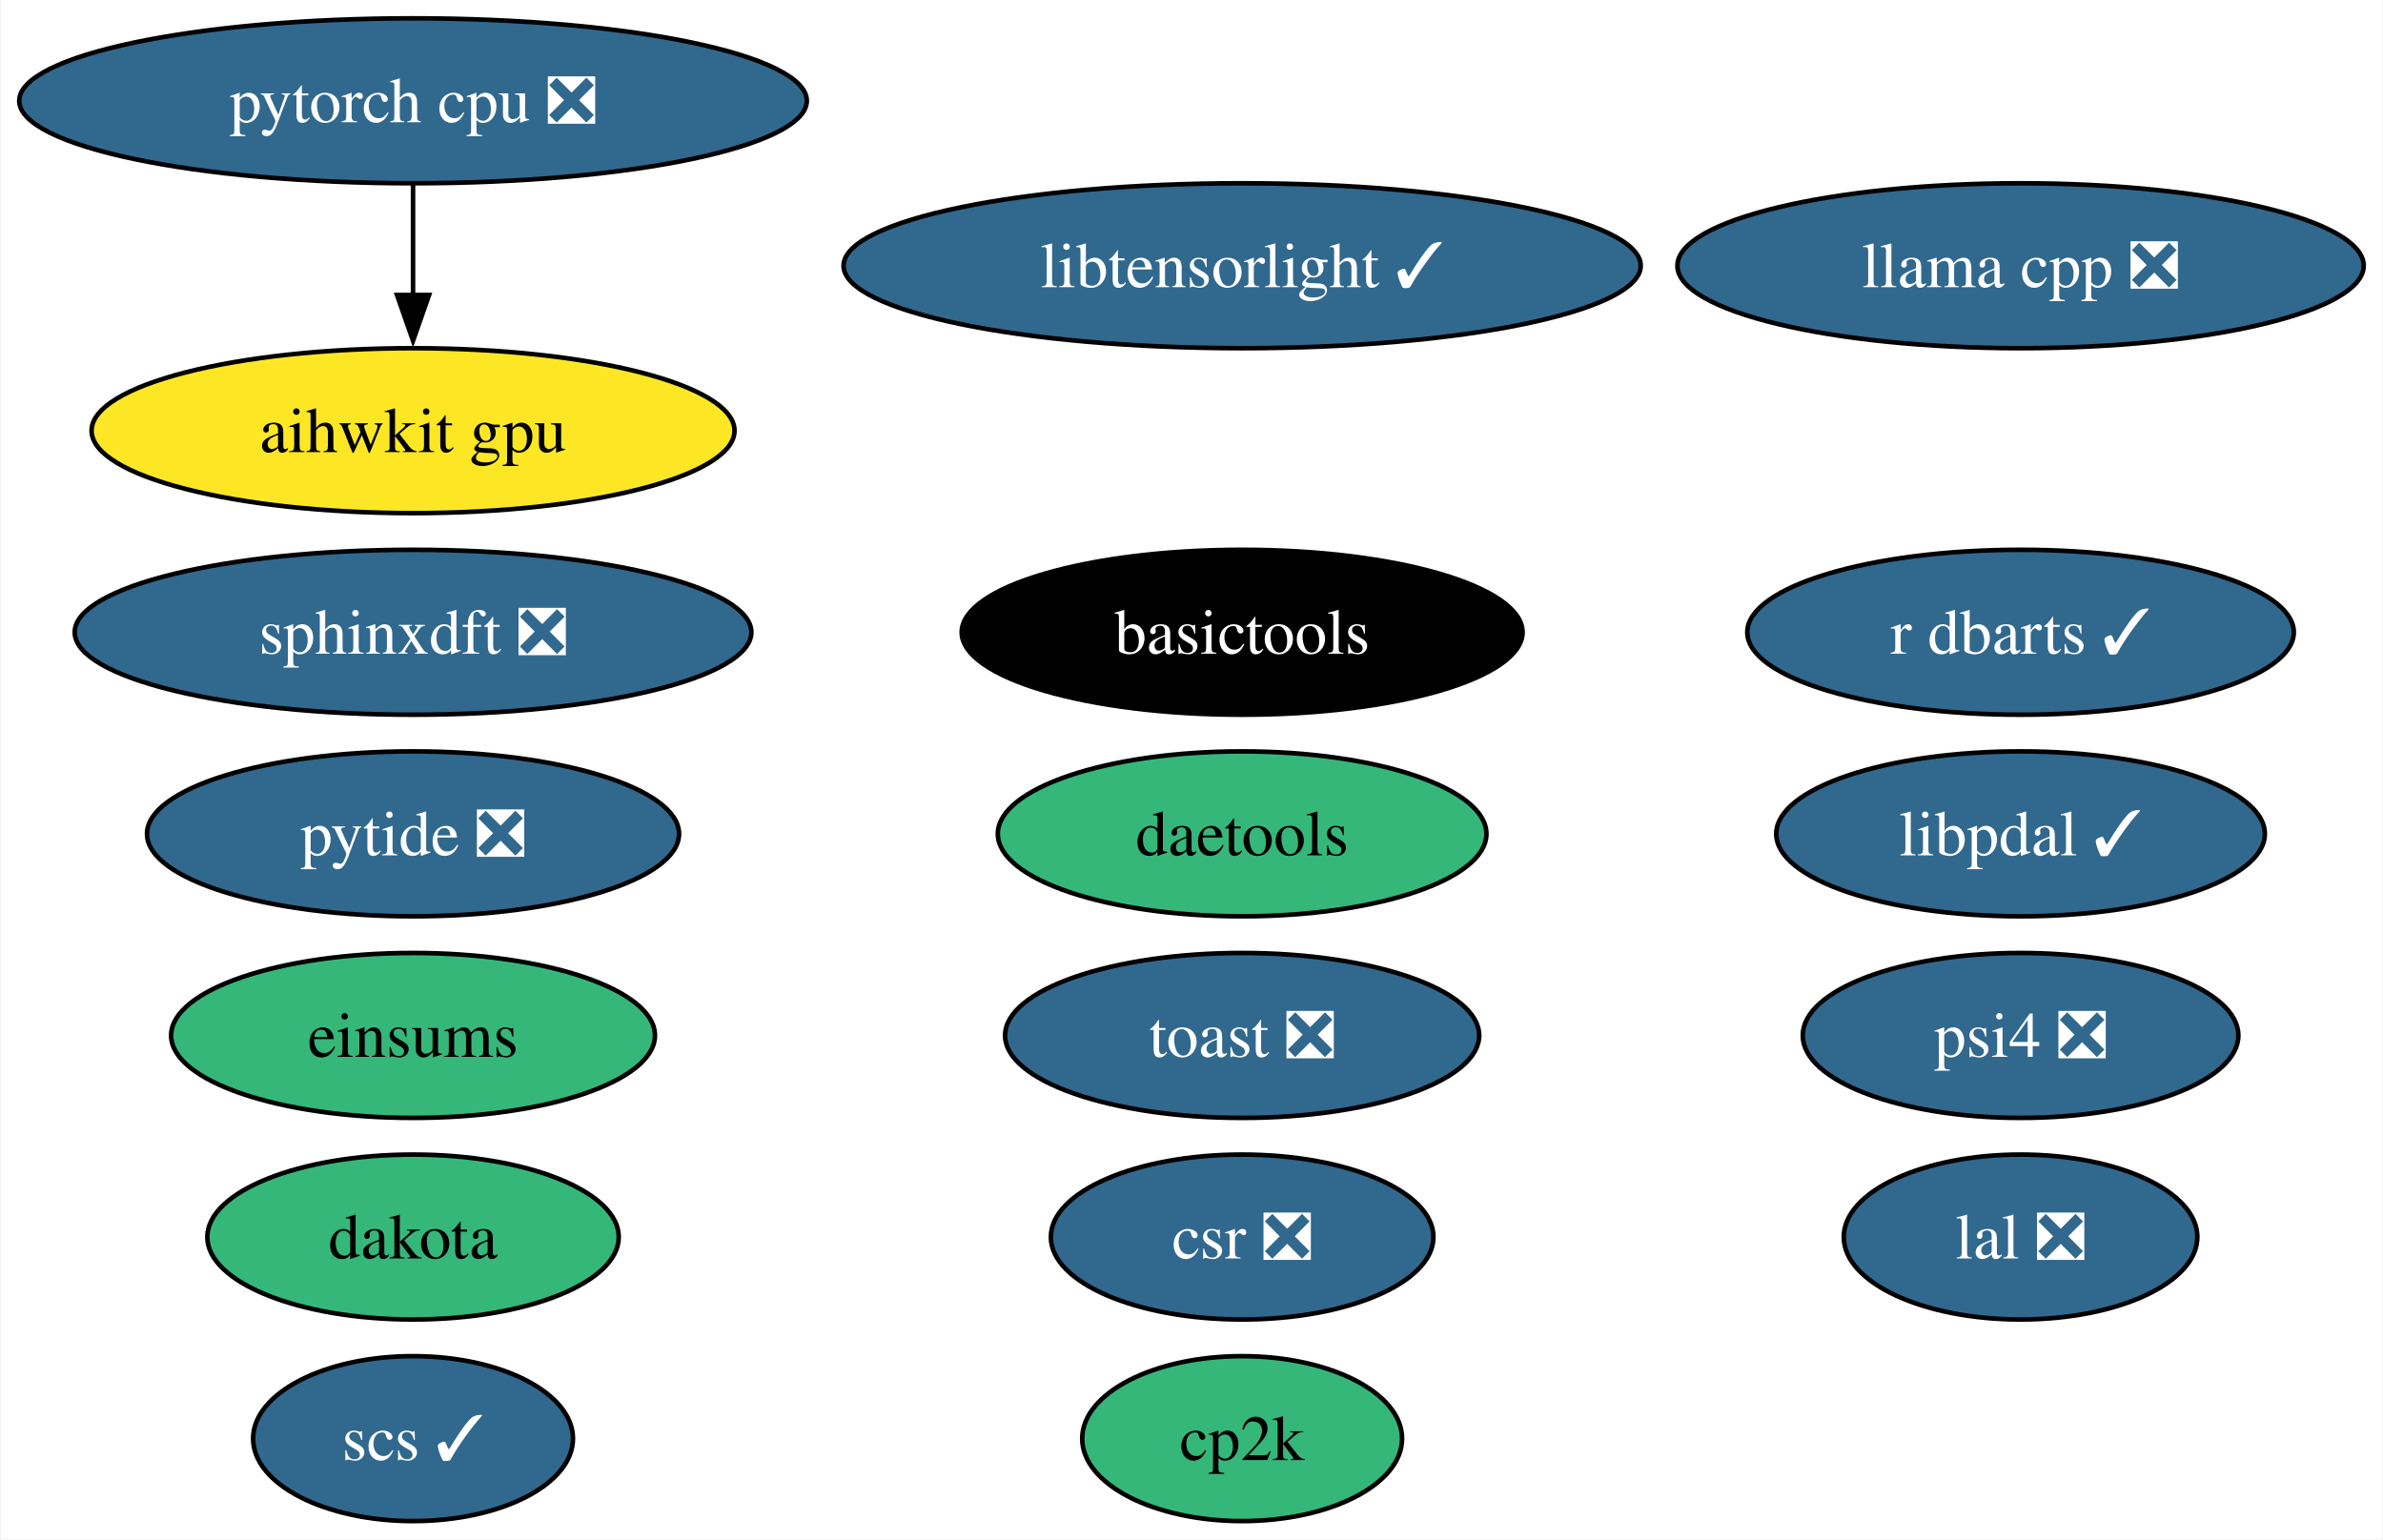
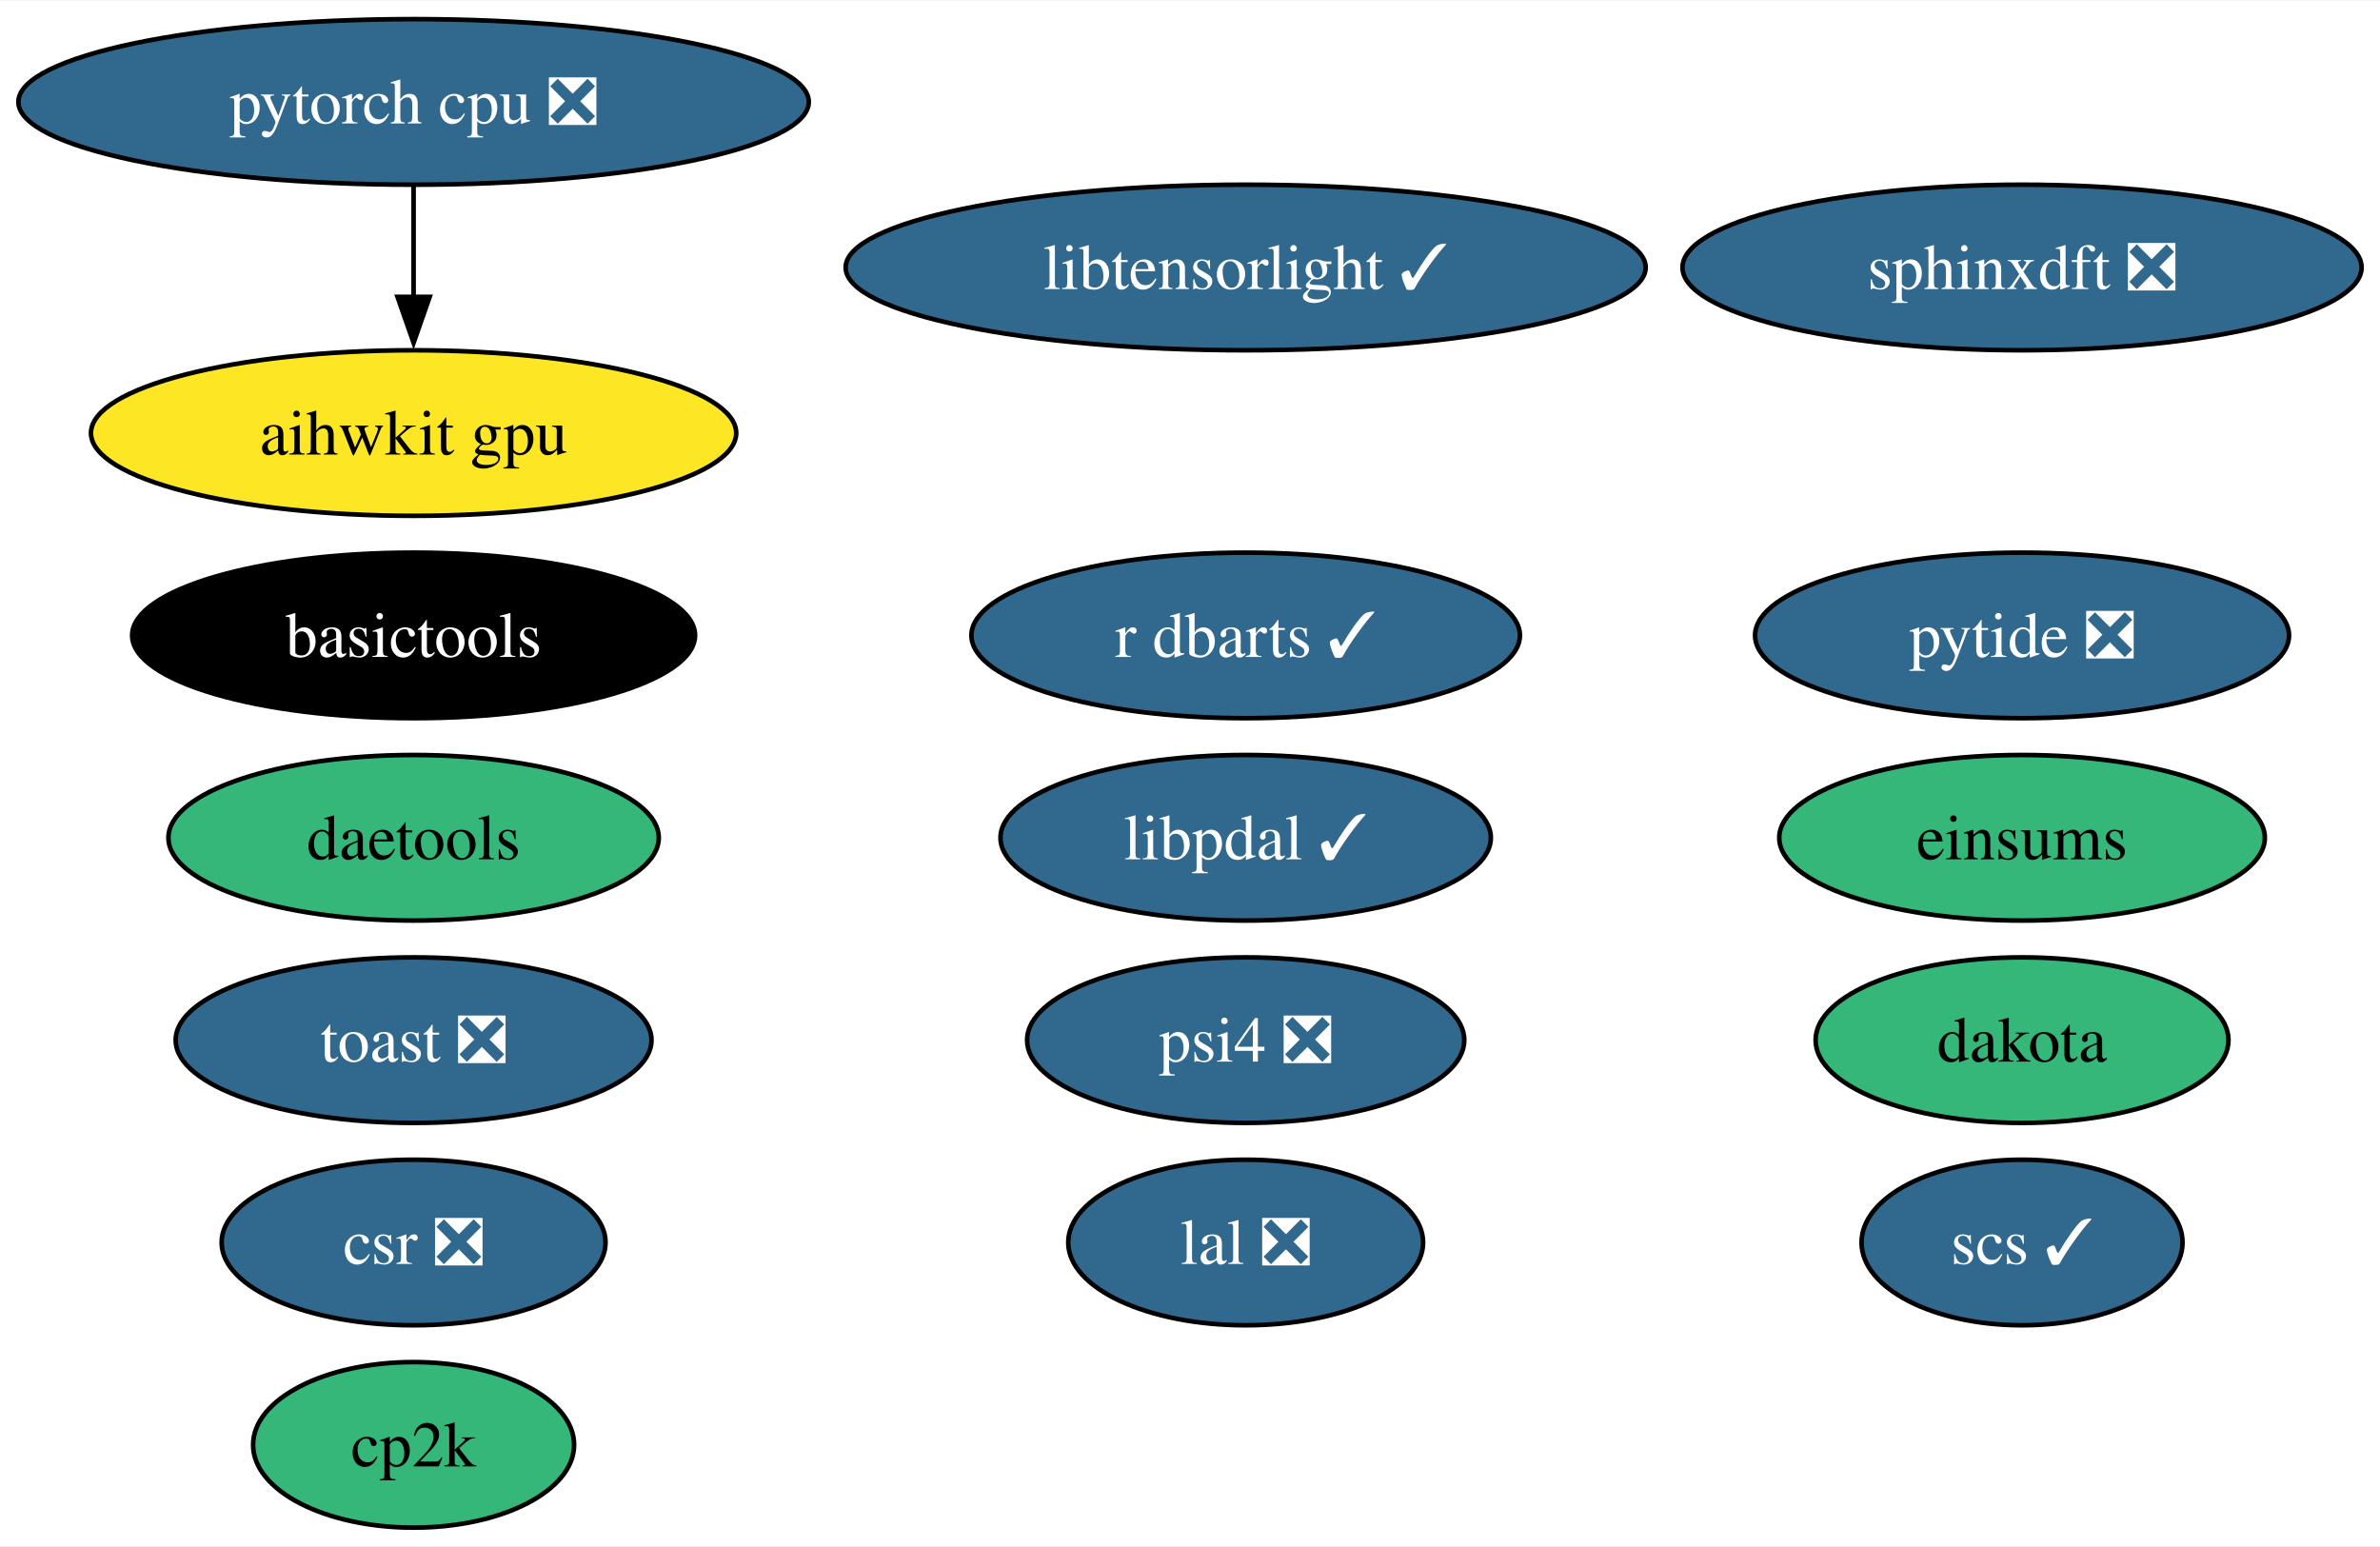
- <svg xmlns="http://www.w3.org/2000/svg" xmlns:xlink="http://www.w3.org/1999/xlink" width="520pt" height="336pt" viewBox="0.00 0.00 519.60 336.00">
+ <svg xmlns="http://www.w3.org/2000/svg" xmlns:xlink="http://www.w3.org/1999/xlink" width="517pt" height="336pt" viewBox="0.00 0.00 517.49 336.00">
  <g id="graph0" class="graph" transform="scale(1 1) rotate(0) translate(4 332)">
-     <polygon fill="white" stroke="none" points="-4,4 -4,-332 515.6,-332 515.6,4 -4,4" />
+     <polygon fill="white" stroke="none" points="-4,4 -4,-332 513.49,-332 513.49,4 -4,4" />
    <g id="node1" class="node">
      <g id="a_node1">
        <a xlink:href="https://github.com/conda-forge/scs-feedstock/pull/57" xlink:title="scs ✓">
-           <ellipse fill="#31688e" stroke="black" cx="85.93" cy="-18" rx="34.9" ry="18" />
-           <text text-anchor="middle" x="85.93" y="-13.32" font-family="Times,serif" font-size="14.00" fill="white">scs ✓</text>
+           <ellipse fill="#31688e" stroke="black" cx="435.66" cy="-62" rx="34.9" ry="18" />
+           <text text-anchor="middle" x="435.66" y="-57.33" font-family="Times,serif" font-size="14.00" fill="white">scs ✓</text>
        </a>
      </g>
    </g>
    <g id="node2" class="node">
      <g id="a_node2">
        <a xlink:href="https://github.com/conda-forge/lal-feedstock/pull/101" xlink:title="lal ❎">
-           <ellipse fill="#31688e" stroke="black" cx="436.71" cy="-62" rx="38.58" ry="18" />
-           <text text-anchor="middle" x="436.71" y="-57.33" font-family="Times,serif" font-size="14.00" fill="white">lal ❎</text>
+           <ellipse fill="#31688e" stroke="black" cx="266.85" cy="-62" rx="38.58" ry="18" />
+           <text text-anchor="middle" x="266.85" y="-57.33" font-family="Times,serif" font-size="14.00" fill="white">lal ❎</text>
        </a>
      </g>
    </g>
    <g id="node3" class="node">
      <g id="a_node3">
        <a xlink:href="https://github.com/conda-forge/pytorch-cpu-feedstock/pull/278" xlink:title="pytorch cpu ❎">
          <ellipse fill="#31688e" stroke="black" cx="85.93" cy="-310" rx="85.93" ry="18" />
          <text text-anchor="middle" x="85.93" y="-305.32" font-family="Times,serif" font-size="14.00" fill="white">pytorch cpu ❎</text>
        </a>
      </g>
    </g>
    <g id="node15" class="node">
      <g id="a_node15">
        <a xlink:href="https://github.com/conda-forge/aihwkit-gpu-feedstock" xlink:title="aihwkit gpu">
          <ellipse fill="#fde725" stroke="black" cx="85.93" cy="-238" rx="70.15" ry="18" />
          <text text-anchor="middle" x="85.93" y="-233.32" font-family="Times,serif" font-size="14.00">aihwkit gpu</text>
        </a>
      </g>
    </g>
    <g id="edge1" class="edge">
      <path fill="none" stroke="black" d="M85.93,-291.7C85.93,-284.41 85.93,-275.73 85.93,-267.54" />
      <polygon fill="black" stroke="black" points="89.43,-267.62 85.93,-257.62 82.43,-267.62 89.43,-267.62" />
    </g>
    <g id="node4" class="node">
      <g id="a_node4">
        <a xlink:href="https://github.com/conda-forge/dakota-feedstock" xlink:title="dakota">
-           <ellipse fill="#35b779" stroke="black" cx="85.93" cy="-62" rx="44.89" ry="18" />
-           <text text-anchor="middle" x="85.93" y="-57.33" font-family="Times,serif" font-size="14.00">dakota</text>
+           <ellipse fill="#35b779" stroke="black" cx="435.66" cy="-106" rx="44.89" ry="18" />
+           <text text-anchor="middle" x="435.66" y="-101.33" font-family="Times,serif" font-size="14.00">dakota</text>
        </a>
      </g>
    </g>
    <g id="node5" class="node">
      <g id="a_node5">
        <a xlink:href="https://github.com/conda-forge/sphinxdft-feedstock/pull/46" xlink:title="sphinxdft ❎">
-           <ellipse fill="#31688e" stroke="black" cx="85.93" cy="-194" rx="73.83" ry="18" />
-           <text text-anchor="middle" x="85.93" y="-189.32" font-family="Times,serif" font-size="14.00" fill="white">sphinxdft ❎</text>
+           <ellipse fill="#31688e" stroke="black" cx="435.66" cy="-274" rx="73.83" ry="18" />
+           <text text-anchor="middle" x="435.66" y="-269.32" font-family="Times,serif" font-size="14.00" fill="white">sphinxdft ❎</text>
        </a>
      </g>
    </g>
    <g id="node6" class="node">
      <g id="a_node6">
        <a xlink:href="https://github.com/conda-forge/cp2k-feedstock" xlink:title="cp2k">
-           <ellipse fill="#35b779" stroke="black" cx="266.85" cy="-18" rx="34.9" ry="18" />
-           <text text-anchor="middle" x="266.85" y="-13.32" font-family="Times,serif" font-size="14.00">cp2k</text>
+           <ellipse fill="#35b779" stroke="black" cx="85.93" cy="-18" rx="34.9" ry="18" />
+           <text text-anchor="middle" x="85.93" y="-13.32" font-family="Times,serif" font-size="14.00">cp2k</text>
        </a>
      </g>
    </g>
    <g id="node7" class="node">
      <g id="a_node7">
        <a xlink:href="https://github.com/conda-forge/pytide-feedstock/pull/27" xlink:title="pytide ❎">
-           <ellipse fill="#31688e" stroke="black" cx="85.93" cy="-150" rx="58.05" ry="18" />
-           <text text-anchor="middle" x="85.93" y="-145.32" font-family="Times,serif" font-size="14.00" fill="white">pytide ❎</text>
+           <ellipse fill="#31688e" stroke="black" cx="435.66" cy="-194" rx="58.05" ry="18" />
+           <text text-anchor="middle" x="435.66" y="-189.32" font-family="Times,serif" font-size="14.00" fill="white">pytide ❎</text>
        </a>
      </g>
    </g>
    <g id="node8" class="node">
      <g id="a_node8">
        <a xlink:href="https://github.com/conda-forge/toast-feedstock/pull/32" xlink:title="toast ❎">
-           <ellipse fill="#31688e" stroke="black" cx="266.85" cy="-106" rx="51.73" ry="18" />
-           <text text-anchor="middle" x="266.85" y="-101.33" font-family="Times,serif" font-size="14.00" fill="white">toast ❎</text>
+           <ellipse fill="#31688e" stroke="black" cx="85.93" cy="-106" rx="51.73" ry="18" />
+           <text text-anchor="middle" x="85.93" y="-101.33" font-family="Times,serif" font-size="14.00" fill="white">toast ❎</text>
        </a>
      </g>
    </g>
    <g id="node9" class="node">
      <g id="a_node9">
        <a xlink:href="https://github.com/conda-forge/basictools-feedstock" xlink:title="basictools">
-           <ellipse fill="#000000" stroke="black" cx="266.85" cy="-194" rx="61.2" ry="18" />
-           <text text-anchor="middle" x="266.85" y="-189.32" font-family="Times,serif" font-size="14.00" fill="white">basictools</text>
+           <ellipse fill="#000000" stroke="black" cx="85.93" cy="-194" rx="61.2" ry="18" />
+           <text text-anchor="middle" x="85.93" y="-189.32" font-family="Times,serif" font-size="14.00" fill="white">basictools</text>
        </a>
      </g>
    </g>
    <g id="node10" class="node">
      <g id="a_node10">
        <a xlink:href="https://github.com/conda-forge/r-dbarts-feedstock/pull/17" xlink:title="r dbarts ✓">
-           <ellipse fill="#31688e" stroke="black" cx="436.71" cy="-194" rx="59.63" ry="18" />
-           <text text-anchor="middle" x="436.71" y="-189.32" font-family="Times,serif" font-size="14.00" fill="white">r dbarts ✓</text>
+           <ellipse fill="#31688e" stroke="black" cx="266.85" cy="-194" rx="59.63" ry="18" />
+           <text text-anchor="middle" x="266.85" y="-189.32" font-family="Times,serif" font-size="14.00" fill="white">r dbarts ✓</text>
        </a>
      </g>
    </g>
    <g id="node11" class="node">
      <g id="a_node11">
        <a xlink:href="https://github.com/conda-forge/csr-feedstock/pull/25" xlink:title="csr ❎">
-           <ellipse fill="#31688e" stroke="black" cx="266.85" cy="-62" rx="41.74" ry="18" />
-           <text text-anchor="middle" x="266.85" y="-57.33" font-family="Times,serif" font-size="14.00" fill="white">csr ❎</text>
+           <ellipse fill="#31688e" stroke="black" cx="85.93" cy="-62" rx="41.74" ry="18" />
+           <text text-anchor="middle" x="85.93" y="-57.33" font-family="Times,serif" font-size="14.00" fill="white">csr ❎</text>
        </a>
      </g>
    </g>
    <g id="node12" class="node">
      <g id="a_node12">
        <a xlink:href="https://github.com/conda-forge/daetools-feedstock" xlink:title="daetools">
-           <ellipse fill="#35b779" stroke="black" cx="266.85" cy="-150" rx="53.31" ry="18" />
-           <text text-anchor="middle" x="266.85" y="-145.32" font-family="Times,serif" font-size="14.00">daetools</text>
+           <ellipse fill="#35b779" stroke="black" cx="85.93" cy="-150" rx="53.31" ry="18" />
+           <text text-anchor="middle" x="85.93" y="-145.32" font-family="Times,serif" font-size="14.00">daetools</text>
        </a>
      </g>
    </g>
    <g id="node13" class="node">
      <g id="a_node13">
        <a xlink:href="https://github.com/conda-forge/libtensorlight-feedstock/pull/9" xlink:title="libtensorlight ✓">
          <ellipse fill="#31688e" stroke="black" cx="266.85" cy="-274" rx="86.98" ry="18" />
          <text text-anchor="middle" x="266.85" y="-269.32" font-family="Times,serif" font-size="14.00" fill="white">libtensorlight ✓</text>
        </a>
      </g>
    </g>
    <g id="node14" class="node">
      <g id="a_node14">
        <a xlink:href="https://github.com/conda-forge/psi4-feedstock/pull/35" xlink:title="psi4 ❎">
-           <ellipse fill="#31688e" stroke="black" cx="436.71" cy="-106" rx="47.53" ry="18" />
-           <text text-anchor="middle" x="436.71" y="-101.33" font-family="Times,serif" font-size="14.00" fill="white">psi4 ❎</text>
+           <ellipse fill="#31688e" stroke="black" cx="266.85" cy="-106" rx="47.53" ry="18" />
+           <text text-anchor="middle" x="266.85" y="-101.33" font-family="Times,serif" font-size="14.00" fill="white">psi4 ❎</text>
        </a>
      </g>
    </g>
    <g id="node16" class="node">
      <g id="a_node16">
        <a xlink:href="https://github.com/conda-forge/einsums-feedstock" xlink:title="einsums">
-           <ellipse fill="#35b779" stroke="black" cx="85.93" cy="-106" rx="52.79" ry="18" />
-           <text text-anchor="middle" x="85.93" y="-101.33" font-family="Times,serif" font-size="14.00">einsums</text>
+           <ellipse fill="#35b779" stroke="black" cx="435.66" cy="-150" rx="52.79" ry="18" />
+           <text text-anchor="middle" x="435.66" y="-145.32" font-family="Times,serif" font-size="14.00">einsums</text>
        </a>
      </g>
    </g>
    <g id="node17" class="node">
      <g id="a_node17">
-         <a xlink:href="https://github.com/conda-forge/llama.cpp-feedstock/pull/31" xlink:title="llama cpp ❎">
-           <ellipse fill="#31688e" stroke="black" cx="436.71" cy="-274" rx="74.88" ry="18" />
-           <text text-anchor="middle" x="436.71" y="-269.32" font-family="Times,serif" font-size="14.00" fill="white">llama cpp ❎</text>
-         </a>
-       </g>
-     </g>
-     <g id="node18" class="node">
-       <g id="a_node18">
        <a xlink:href="https://github.com/conda-forge/libpdal-feedstock/pull/15" xlink:title="libpdal ✓">
-           <ellipse fill="#31688e" stroke="black" cx="436.71" cy="-150" rx="53.31" ry="18" />
-           <text text-anchor="middle" x="436.71" y="-145.32" font-family="Times,serif" font-size="14.00" fill="white">libpdal ✓</text>
+           <ellipse fill="#31688e" stroke="black" cx="266.85" cy="-150" rx="53.31" ry="18" />
+           <text text-anchor="middle" x="266.85" y="-145.32" font-family="Times,serif" font-size="14.00" fill="white">libpdal ✓</text>
        </a>
      </g>
    </g>
  </g>
</svg>
